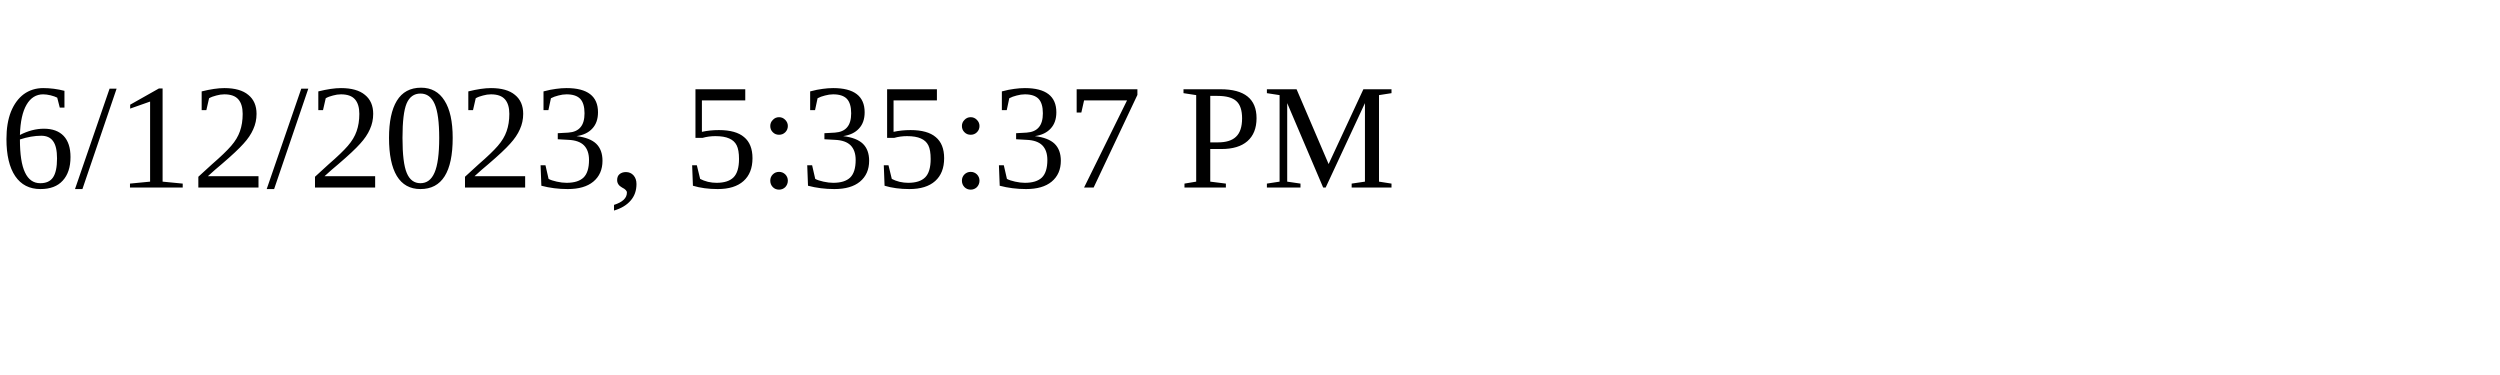
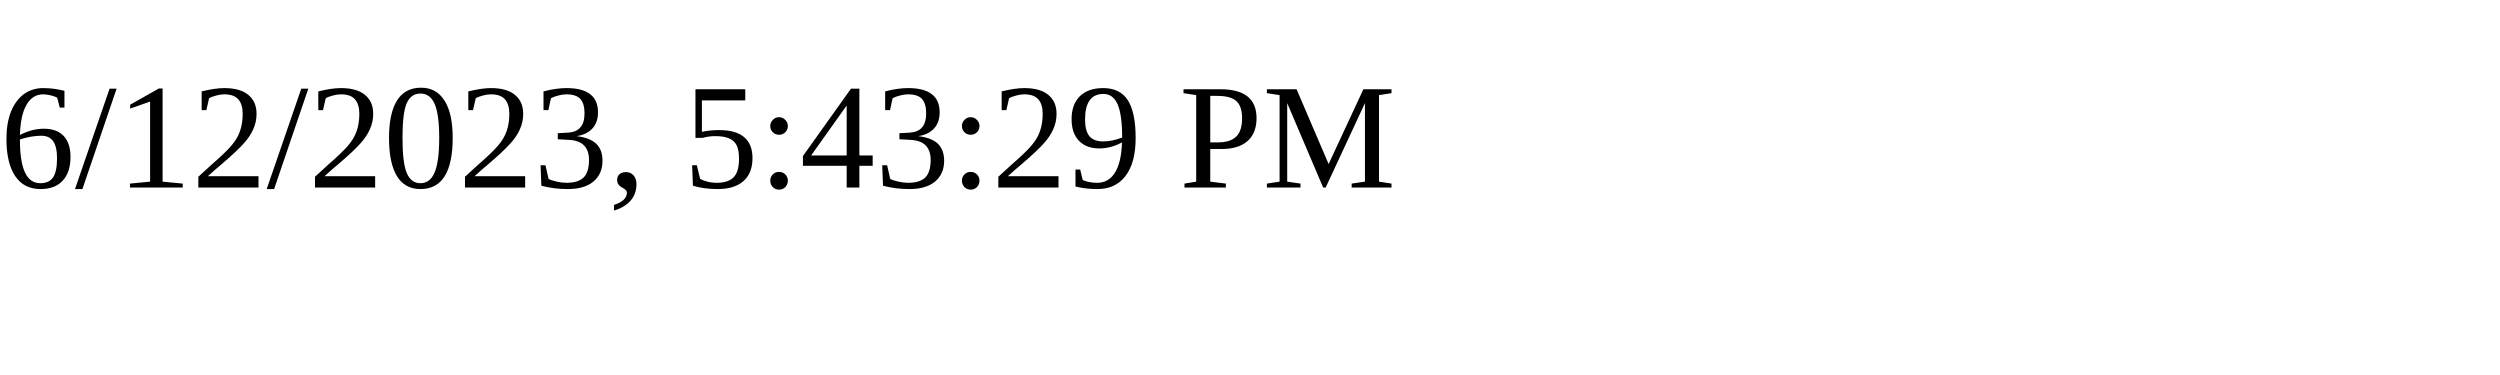
<svg xmlns="http://www.w3.org/2000/svg" height="30" width="200">
-   <text x="0" y="15">6/12/2023, 5:35:37 PM</text>
+   <text x="0" y="15">6/12/2023, 5:43:29 PM</text>
</svg>
